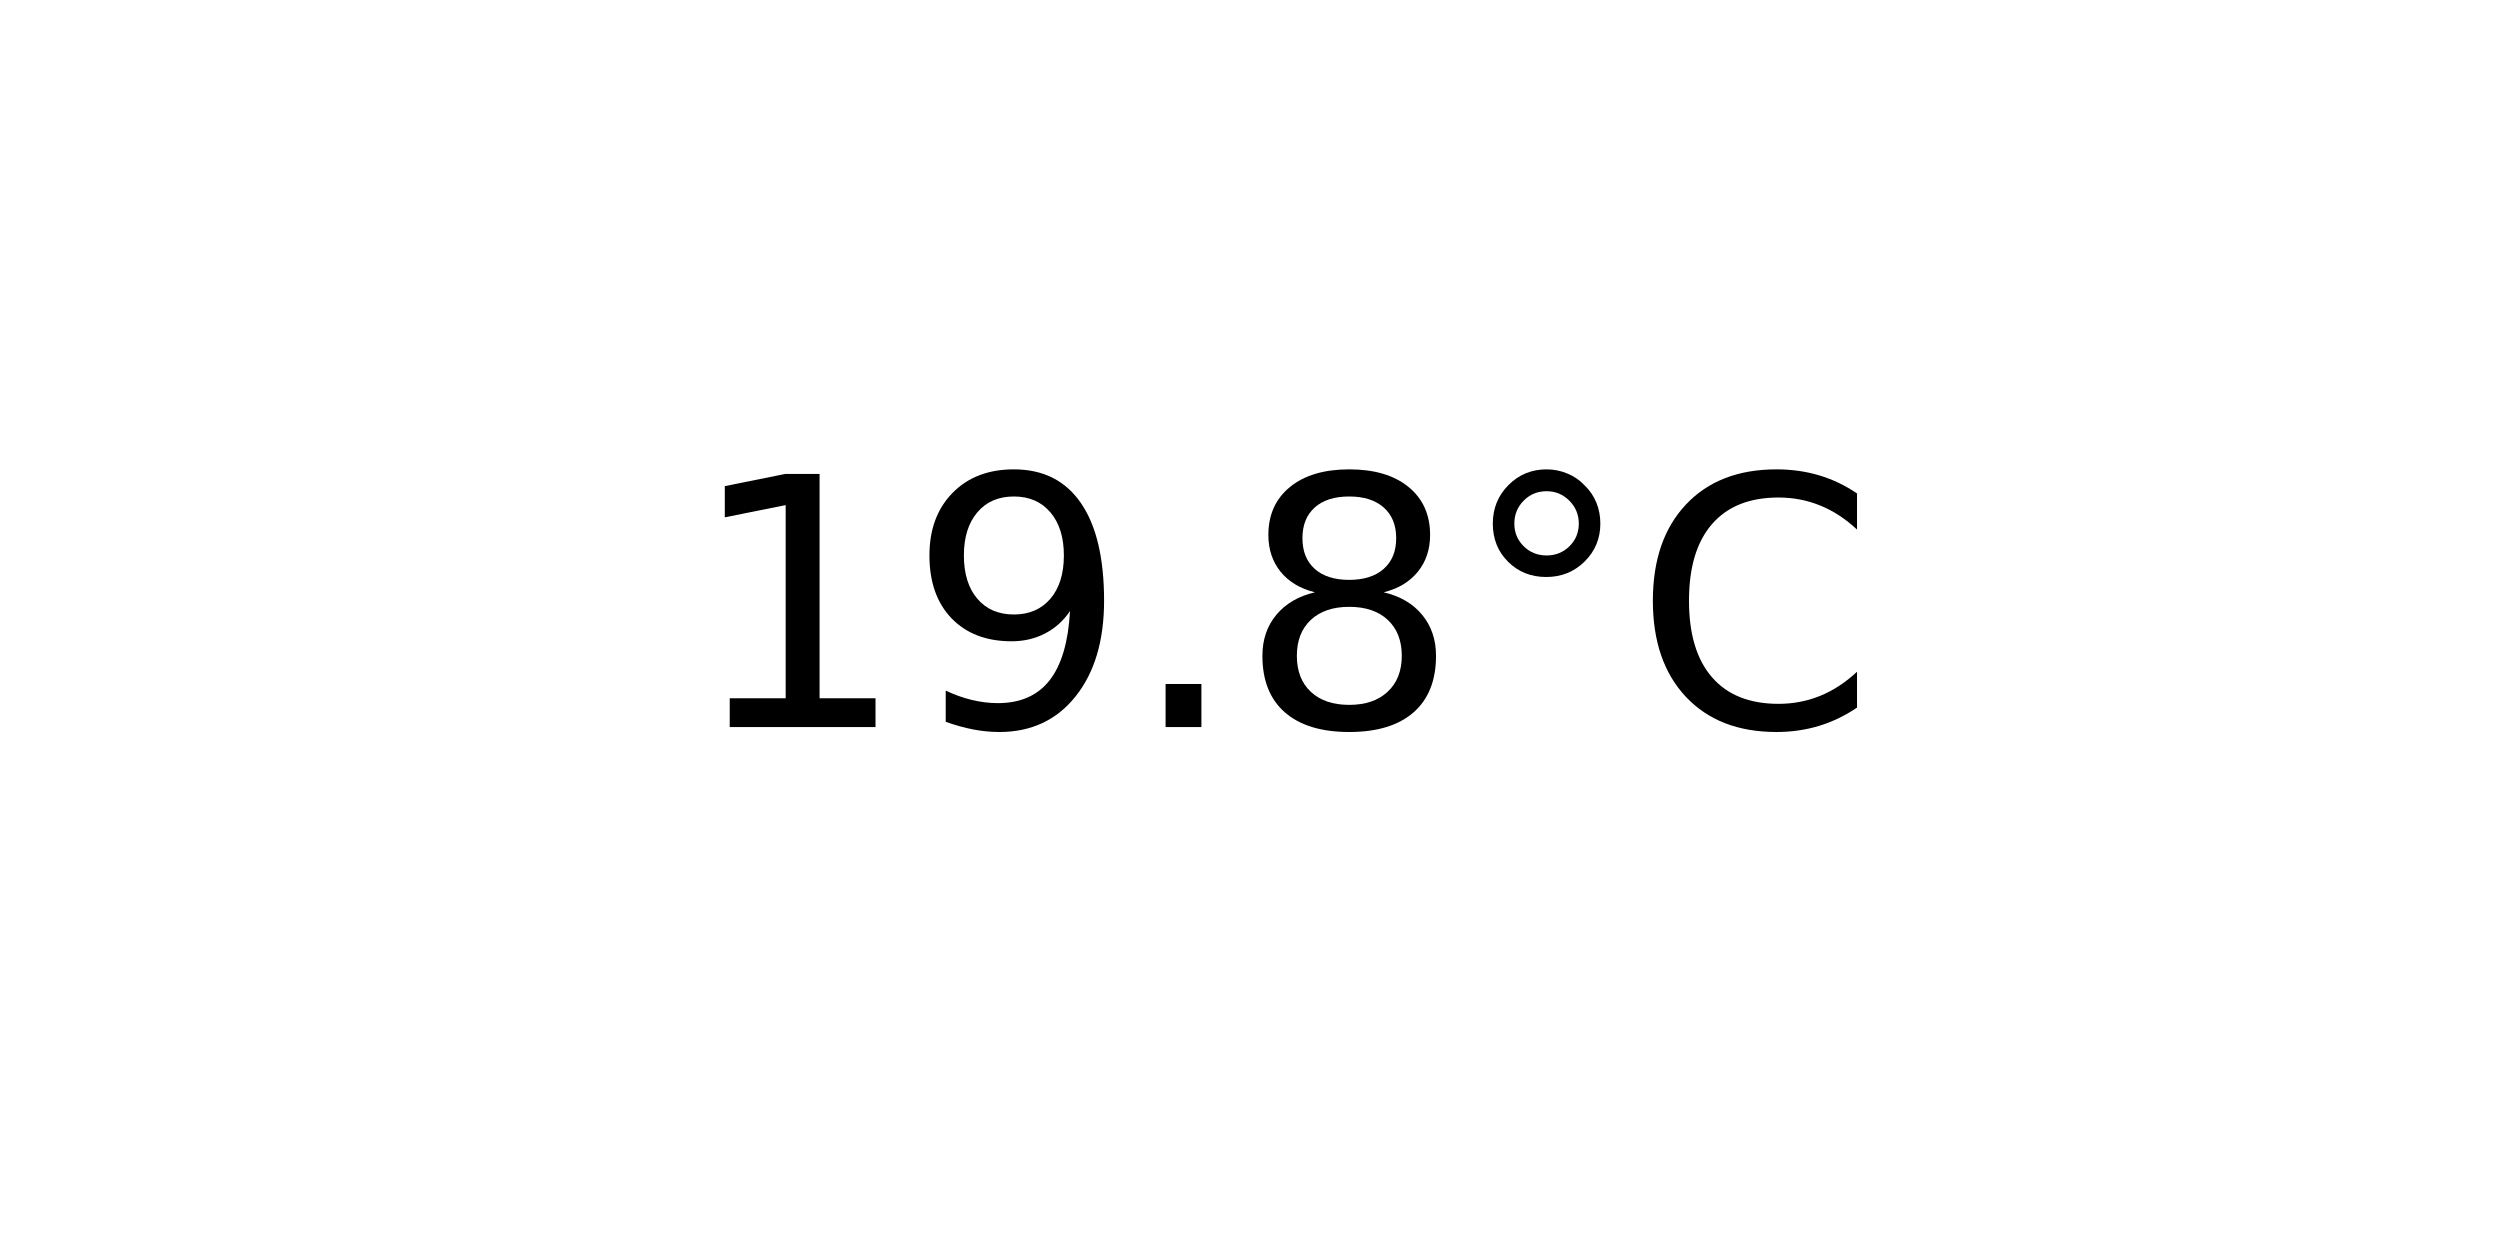
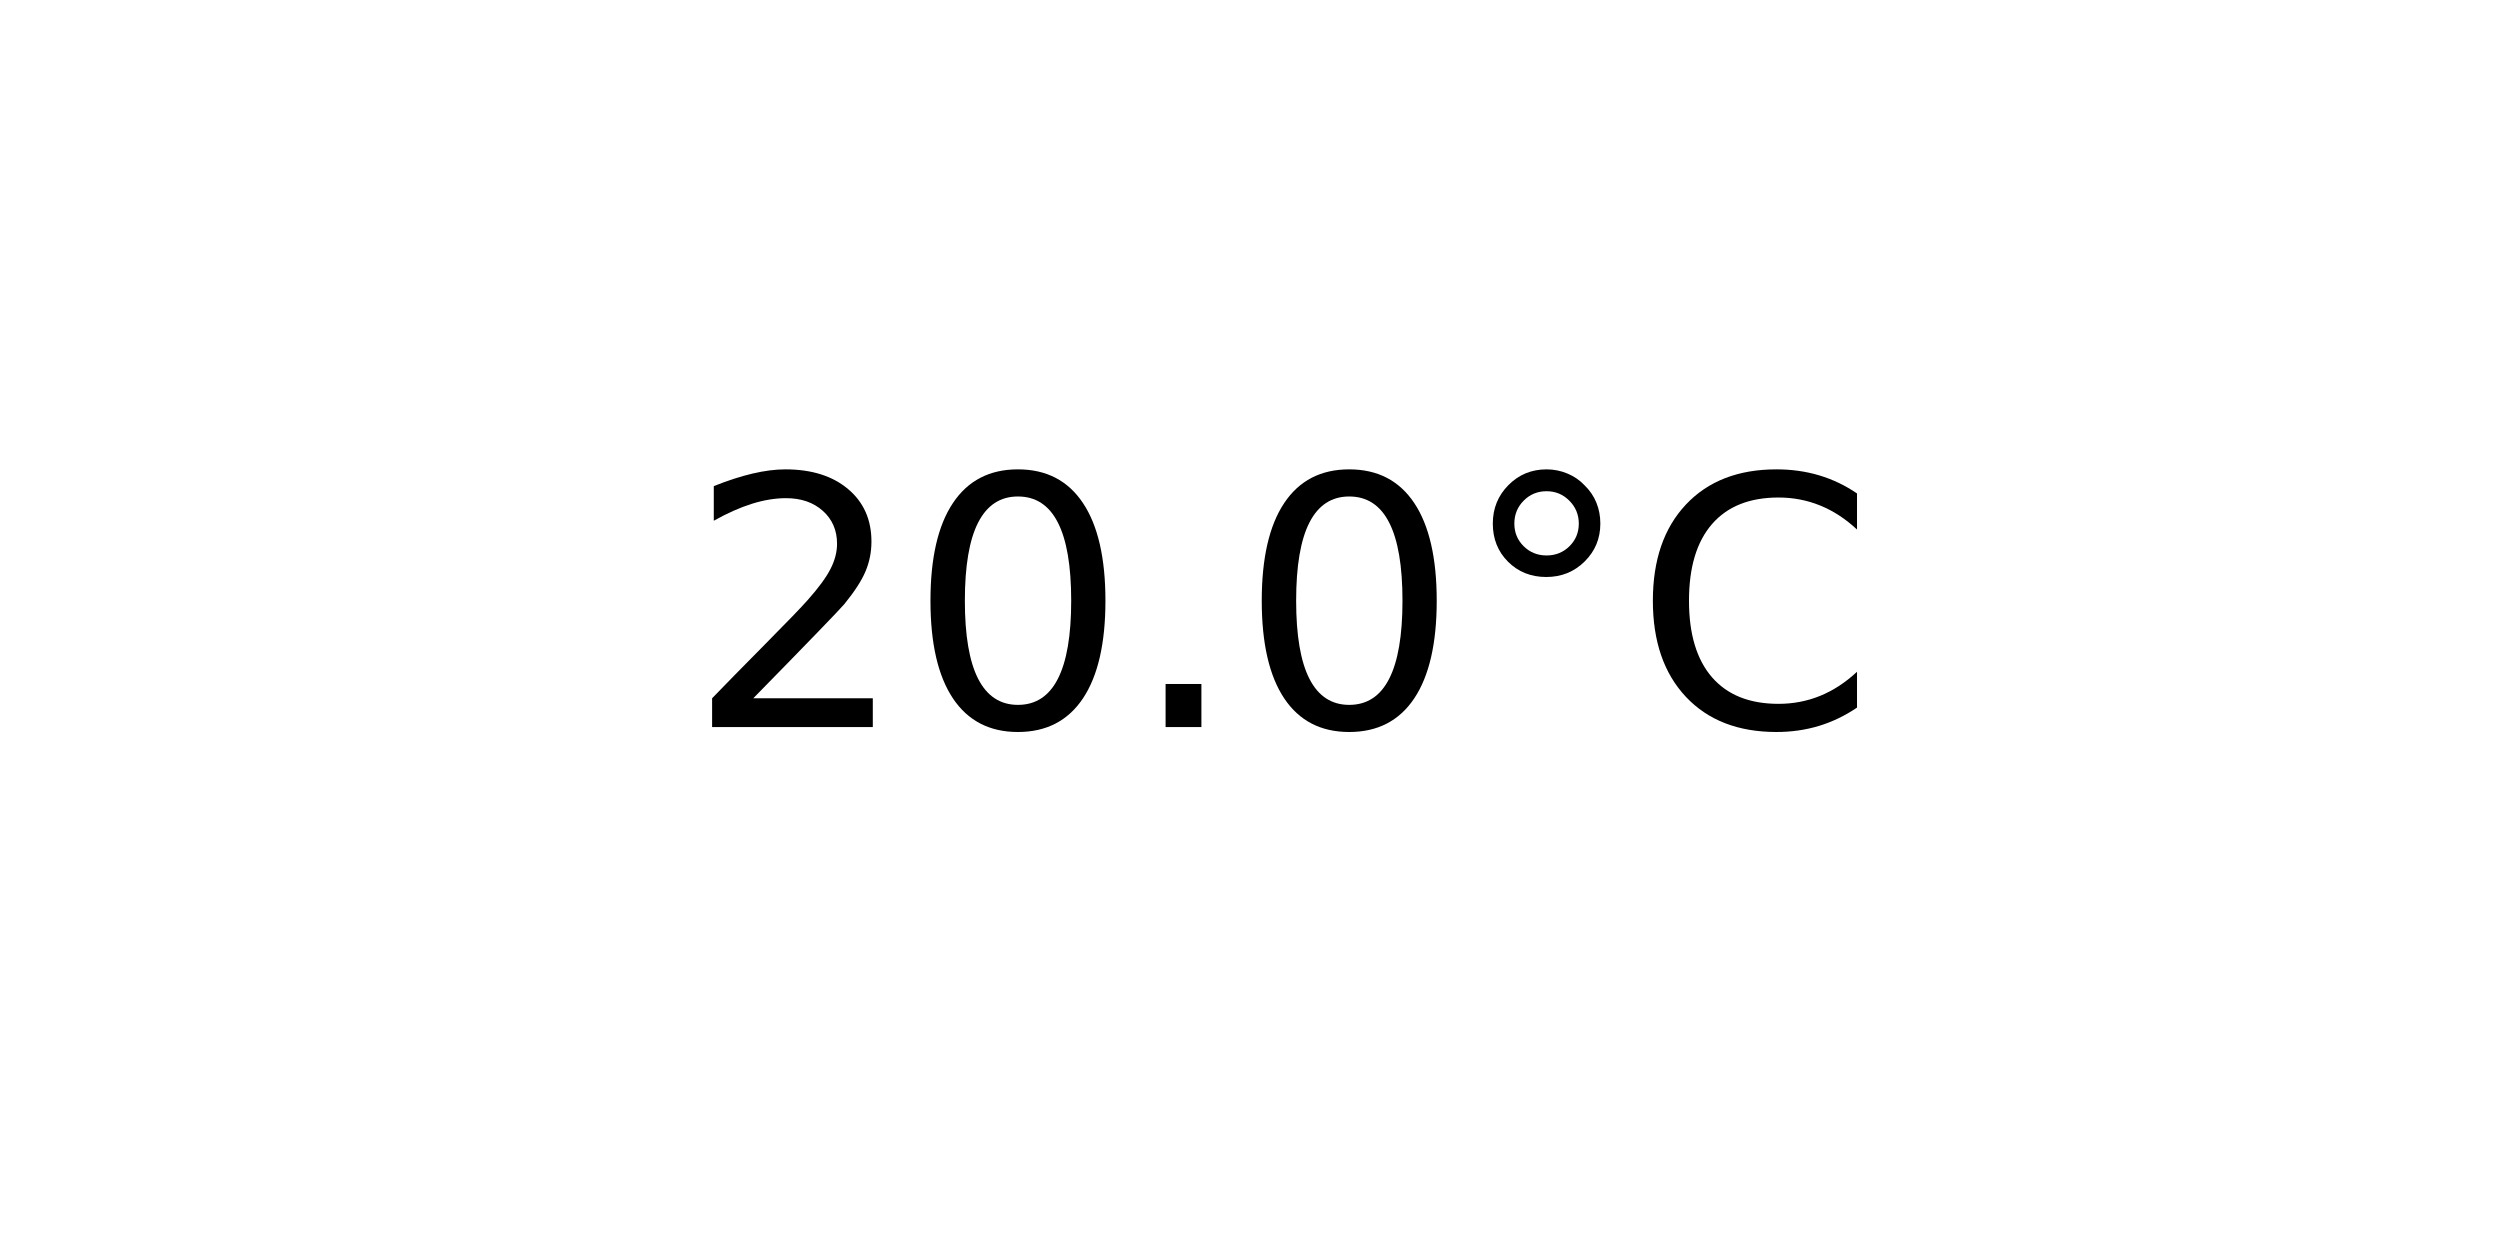
<svg xmlns="http://www.w3.org/2000/svg" xmlns:xlink="http://www.w3.org/1999/xlink" width="72pt" height="36pt" viewBox="0 0 72 36" version="1.1">
  <defs>
    <style type="text/css">*{stroke-linejoin: round; stroke-linecap: butt}</style>
  </defs>
  <g id="figure_1">
    <g id="axes_1">
      <g id="text_1">
        <g transform="translate(19.77578 20.93937) scale(0.1 -0.1)">
          <defs>
-             <path id="DejaVuSans-31" d="M 794 531  L 1825 531  L 1825 4091  L 703 3866  L 703 4441  L 1819 4666  L 2450 4666  L 2450 531  L 3481 531  L 3481 0  L 794 0  L 794 531  z " transform="scale(0.015625)" />
-             <path id="DejaVuSans-39" d="M 703 97  L 703 672  Q 941 559 1184 500  Q 1428 441 1663 441  Q 2288 441 2617 861  Q 2947 1281 2994 2138  Q 2813 1869 2534 1725  Q 2256 1581 1919 1581  Q 1219 1581 811 2004  Q 403 2428 403 3163  Q 403 3881 828 4315  Q 1253 4750 1959 4750  Q 2769 4750 3195 4129  Q 3622 3509 3622 2328  Q 3622 1225 3098 567  Q 2575 -91 1691 -91  Q 1453 -91 1209 -44  Q 966 3 703 97  z M 1959 2075  Q 2384 2075 2632 2365  Q 2881 2656 2881 3163  Q 2881 3666 2632 3958  Q 2384 4250 1959 4250  Q 1534 4250 1286 3958  Q 1038 3666 1038 3163  Q 1038 2656 1286 2365  Q 1534 2075 1959 2075  z " transform="scale(0.015625)" />
+             <path id="DejaVuSans-32" d="M 1228 531  L 3431 531  L 3431 0  L 469 0  L 469 531  Q 828 903 1448 1529  Q 2069 2156 2228 2338  Q 2531 2678 2651 2914  Q 2772 3150 2772 3378  Q 2772 3750 2511 3984  Q 2250 4219 1831 4219  Q 1534 4219 1204 4116  Q 875 4013 500 3803  L 500 4441  Q 881 4594 1212 4672  Q 1544 4750 1819 4750  Q 2544 4750 2975 4387  Q 3406 4025 3406 3419  Q 3406 3131 3298 2873  Q 3191 2616 2906 2266  Q 2828 2175 2409 1742  Q 1991 1309 1228 531  z " transform="scale(0.015625)" />
+             <path id="DejaVuSans-30" d="M 2034 4250  Q 1547 4250 1301 3770  Q 1056 3291 1056 2328  Q 1056 1369 1301 889  Q 1547 409 2034 409  Q 2525 409 2770 889  Q 3016 1369 3016 2328  Q 3016 3291 2770 3770  Q 2525 4250 2034 4250  z M 2034 4750  Q 2819 4750 3233 4129  Q 3647 3509 3647 2328  Q 3647 1150 3233 529  Q 2819 -91 2034 -91  Q 1250 -91 836 529  Q 422 1150 422 2328  Q 422 3509 836 4129  Q 1250 4750 2034 4750  z " transform="scale(0.015625)" />
            <path id="DejaVuSans-2e" d="M 684 794  L 1344 794  L 1344 0  L 684 0  L 684 794  z " transform="scale(0.015625)" />
-             <path id="DejaVuSans-38" d="M 2034 2216  Q 1584 2216 1326 1975  Q 1069 1734 1069 1313  Q 1069 891 1326 650  Q 1584 409 2034 409  Q 2484 409 2743 651  Q 3003 894 3003 1313  Q 3003 1734 2745 1975  Q 2488 2216 2034 2216  z M 1403 2484  Q 997 2584 770 2862  Q 544 3141 544 3541  Q 544 4100 942 4425  Q 1341 4750 2034 4750  Q 2731 4750 3128 4425  Q 3525 4100 3525 3541  Q 3525 3141 3298 2862  Q 3072 2584 2669 2484  Q 3125 2378 3379 2068  Q 3634 1759 3634 1313  Q 3634 634 3220 271  Q 2806 -91 2034 -91  Q 1263 -91 848 271  Q 434 634 434 1313  Q 434 1759 690 2068  Q 947 2378 1403 2484  z M 1172 3481  Q 1172 3119 1398 2916  Q 1625 2713 2034 2713  Q 2441 2713 2670 2916  Q 2900 3119 2900 3481  Q 2900 3844 2670 4047  Q 2441 4250 2034 4250  Q 1625 4250 1398 4047  Q 1172 3844 1172 3481  z " transform="scale(0.015625)" />
            <path id="DejaVuSans-b0" d="M 1600 4347  Q 1350 4347 1178 4173  Q 1006 4000 1006 3750  Q 1006 3503 1178 3333  Q 1350 3163 1600 3163  Q 1850 3163 2022 3333  Q 2194 3503 2194 3750  Q 2194 3997 2020 4172  Q 1847 4347 1600 4347  z M 1600 4750  Q 1800 4750 1984 4673  Q 2169 4597 2303 4453  Q 2447 4313 2519 4134  Q 2591 3956 2591 3750  Q 2591 3338 2302 3052  Q 2013 2766 1594 2766  Q 1172 2766 890 3047  Q 609 3328 609 3750  Q 609 4169 896 4459  Q 1184 4750 1600 4750  z " transform="scale(0.015625)" />
            <path id="DejaVuSans-43" d="M 4122 4306  L 4122 3641  Q 3803 3938 3442 4084  Q 3081 4231 2675 4231  Q 1875 4231 1450 3742  Q 1025 3253 1025 2328  Q 1025 1406 1450 917  Q 1875 428 2675 428  Q 3081 428 3442 575  Q 3803 722 4122 1019  L 4122 359  Q 3791 134 3420 21  Q 3050 -91 2638 -91  Q 1578 -91 968 557  Q 359 1206 359 2328  Q 359 3453 968 4101  Q 1578 4750 2638 4750  Q 3056 4750 3426 4639  Q 3797 4528 4122 4306  z " transform="scale(0.015625)" />
          </defs>
-           <use xlink:href="#DejaVuSans-31" />
-           <use xlink:href="#DejaVuSans-39" x="63.623" />
+           <use xlink:href="#DejaVuSans-32" />
+           <use xlink:href="#DejaVuSans-30" x="63.623" />
          <use xlink:href="#DejaVuSans-2e" x="127.246" />
-           <use xlink:href="#DejaVuSans-38" x="159.033" />
+           <use xlink:href="#DejaVuSans-30" x="159.033" />
          <use xlink:href="#DejaVuSans-b0" x="222.656" />
          <use xlink:href="#DejaVuSans-43" x="272.656" />
        </g>
      </g>
    </g>
  </g>
</svg>
